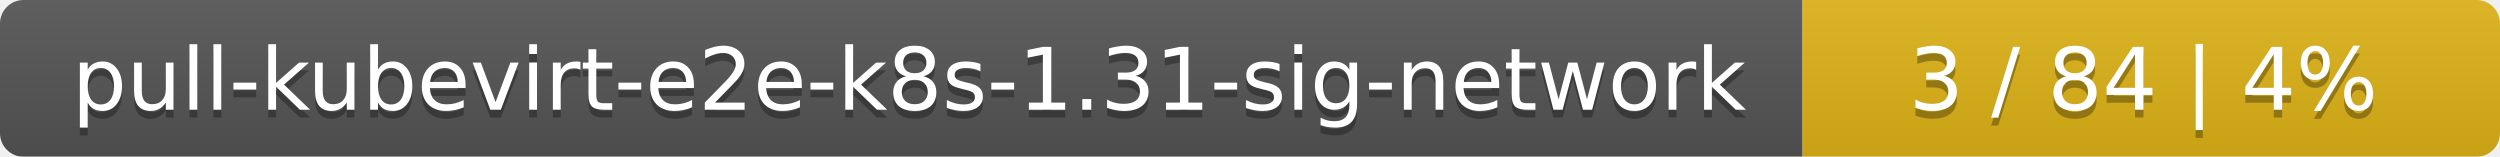
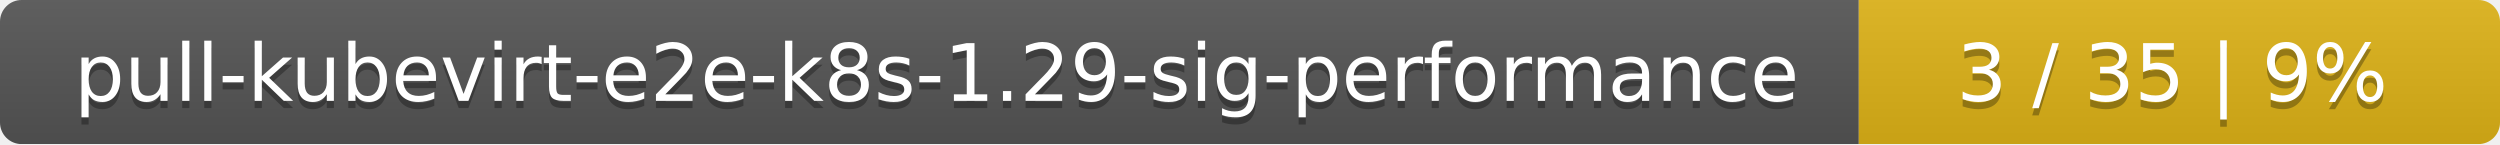
- <svg xmlns="http://www.w3.org/2000/svg" width="319" height="20">
+ <svg xmlns="http://www.w3.org/2000/svg" width="347" height="20">
  <linearGradient id="smooth" x2="0" y2="100%">
    <stop offset="0" stop-color="#bbb" stop-opacity=".1" />
    <stop offset="1" stop-opacity=".1" />
  </linearGradient>
  <mask id="round">
-     <rect width="319" height="20" rx="3" fill="#fff" />
+     <rect width="347" height="20" rx="3" fill="#fff" />
  </mask>
  <g mask="url(#round)">
-     <rect width="230" height="20" fill="#555" />
-     <rect x="230" width="89" height="20" fill="#dfb317" />
-     <rect width="319" height="20" fill="url(#smooth)" />
+     <rect width="258" height="20" fill="#555" />
+     <rect x="258" width="89" height="20" fill="#dfb317" />
+     <rect width="347" height="20" fill="url(#smooth)" />
  </g>
  <g fill="#fff" text-anchor="middle" font-family="DejaVu Sans,Verdana,Geneva,sans-serif" font-size="11">
-     <text x="116" y="15" fill="#010101" fill-opacity=".3">pull-kubevirt-e2e-k8s-1.31-sig-network</text>
-     <text x="116" y="14">pull-kubevirt-e2e-k8s-1.31-sig-network</text>
-     <text x="273.5" y="15" fill="#010101" fill-opacity=".3">3 / 84    |    4%</text>
-     <text x="273.5" y="14">3 / 84    |    4%</text>
+     <text x="130" y="15" fill="#010101" fill-opacity=".3">pull-kubevirt-e2e-k8s-1.29-sig-performance</text>
+     <text x="130" y="14">pull-kubevirt-e2e-k8s-1.29-sig-performance</text>
+     <text x="301.5" y="15" fill="#010101" fill-opacity=".3">3 / 35    |    9%</text>
+     <text x="301.5" y="14">3 / 35    |    9%</text>
  </g>
</svg>
